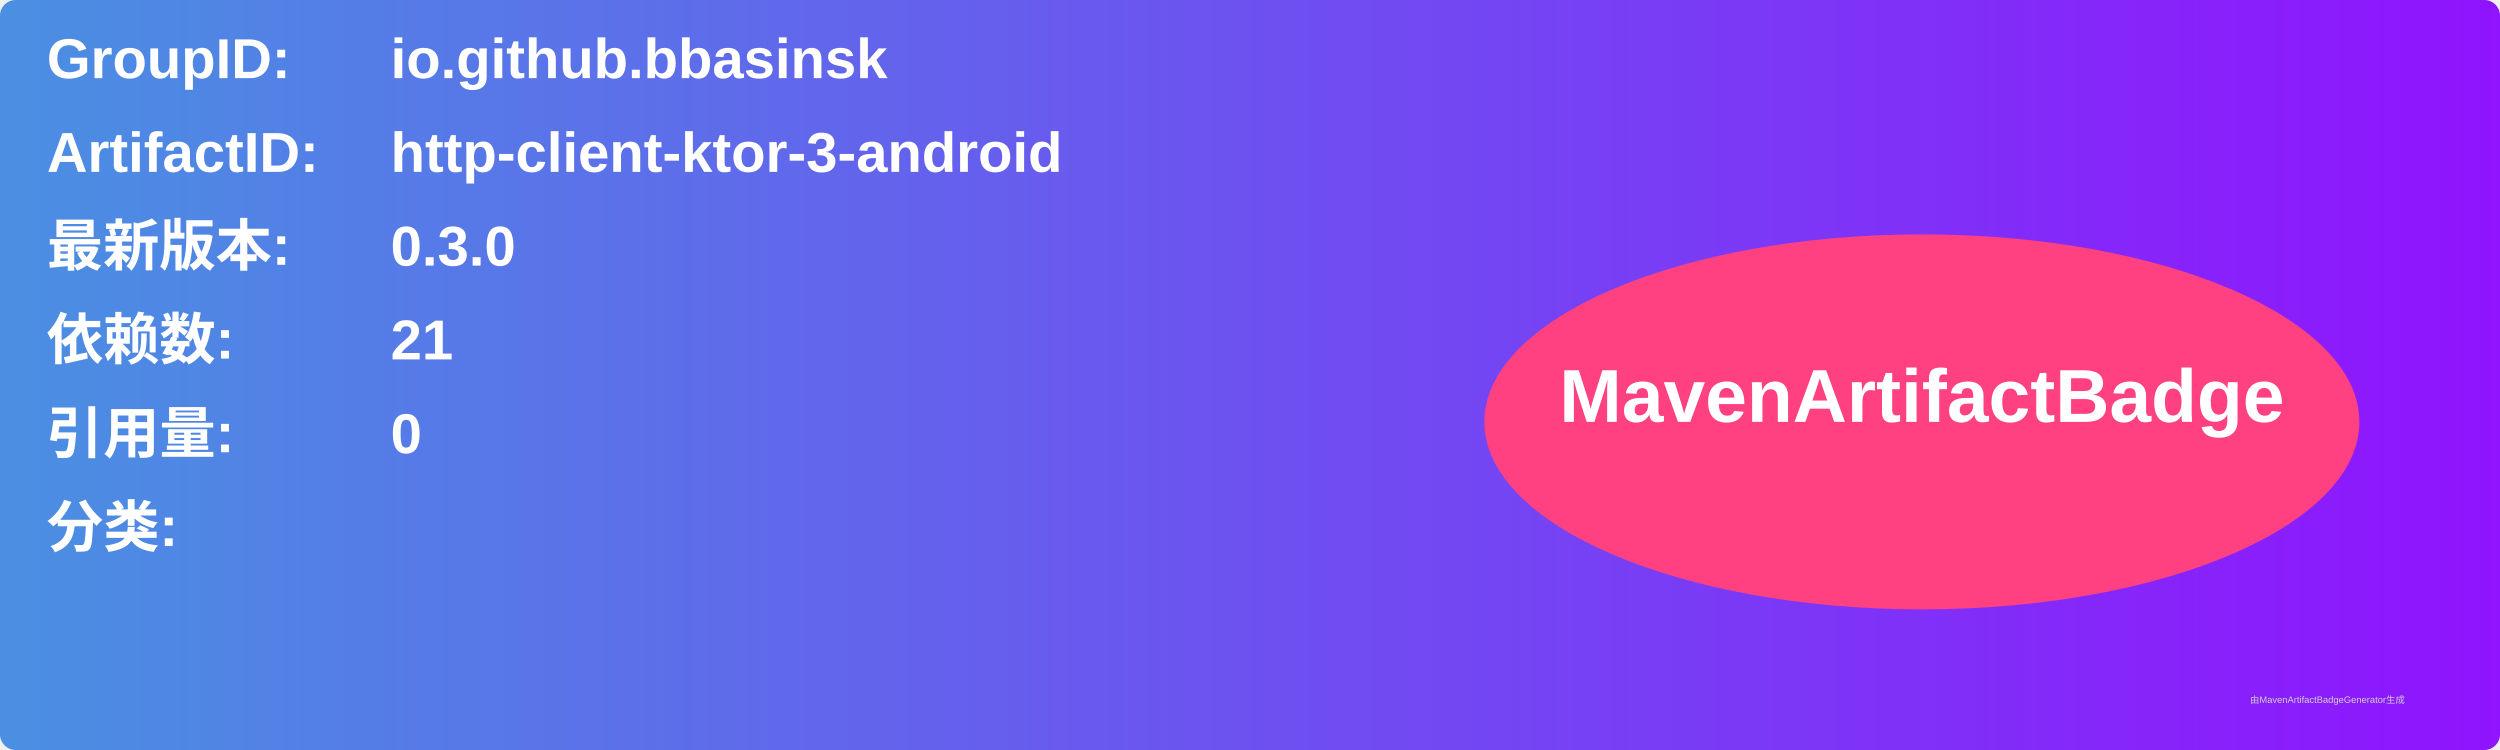
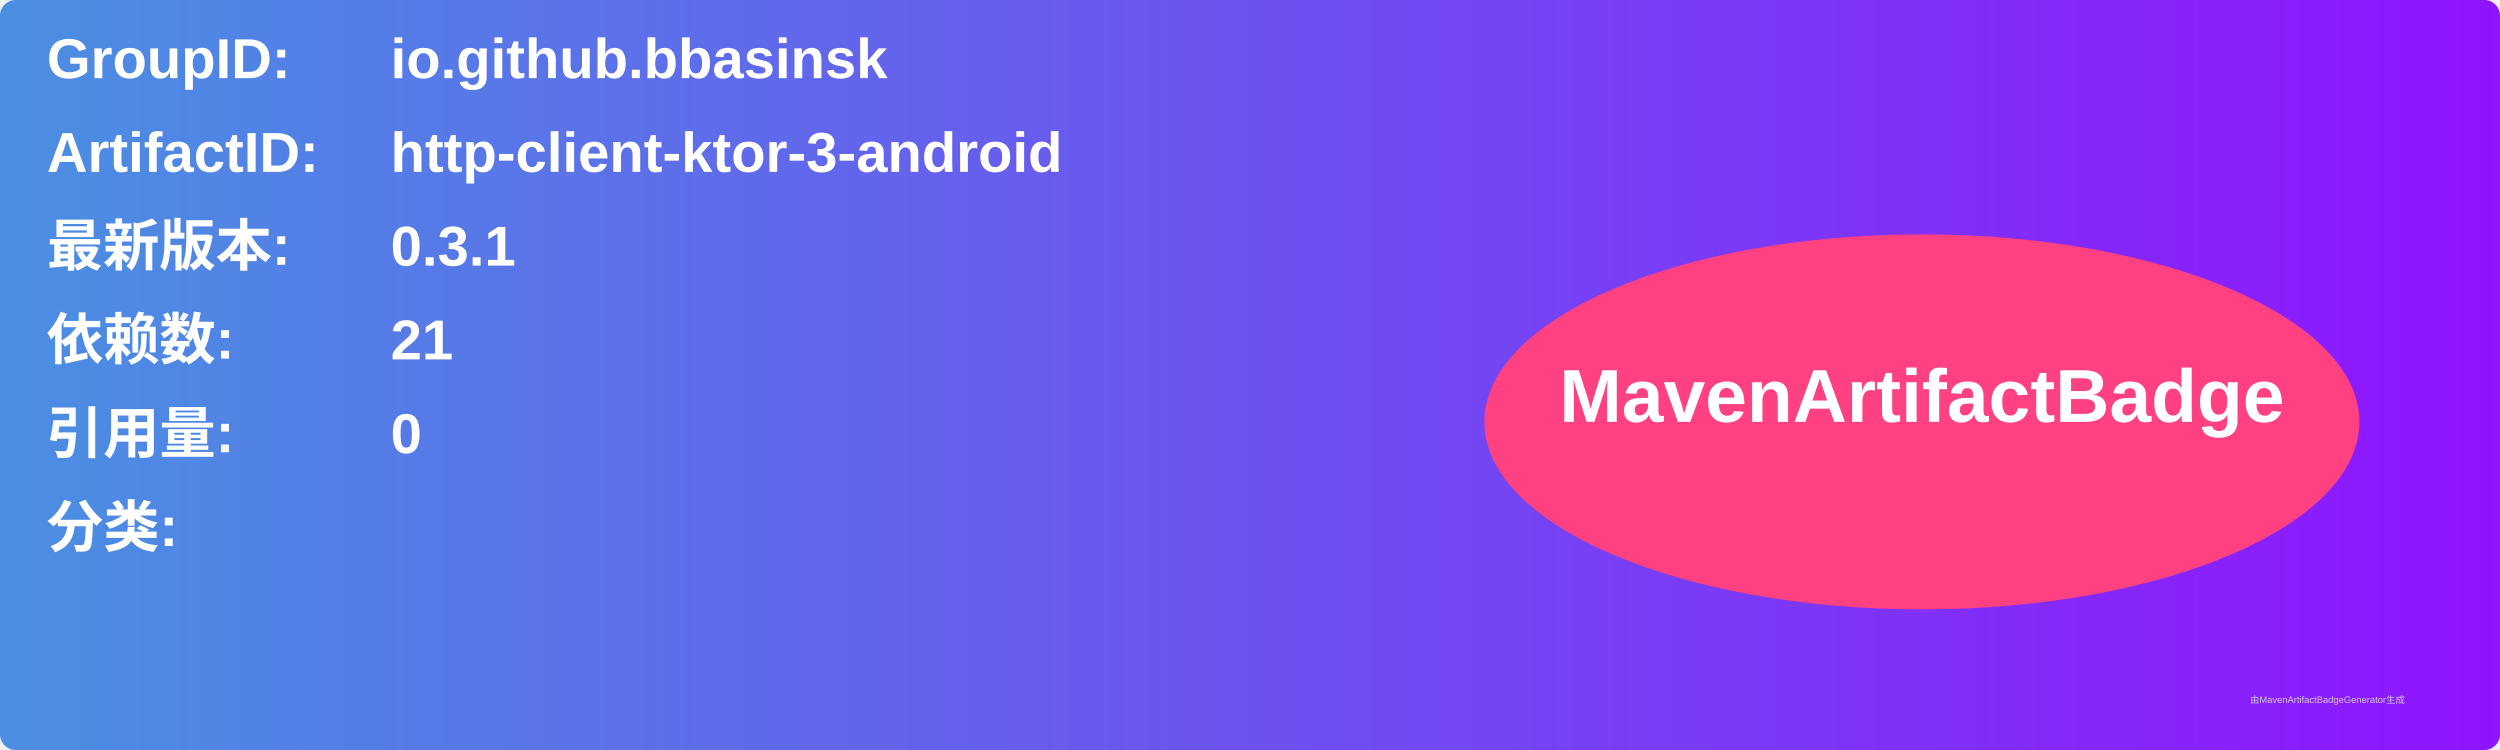
<svg xmlns="http://www.w3.org/2000/svg" width="800" height="240" viewBox="0 0 800 240">
  <linearGradient id="grad" x1="0%" y1="0%" x2="100%" y2="0%">
    <stop offset="0%" stop-color="#4a90e2" />
    <stop offset="100%" stop-color="#9013fe" />
  </linearGradient>
  <rect width="100%" height="100%" rx="5" ry="5" fill="url(#grad)" />
  <g transform="translate(15, 15)">
    <text x="0" y="10" font-family="Arial" font-size="18" fill="white" font-weight="bold" width="260">GroupID:</text>
    <text x="110" y="10" font-family="Arial" font-size="18" fill="white" font-weight="bold" width="460">io.github.bbasinsk</text>
    <text x="0" y="40" font-family="Arial" font-size="18" fill="white" font-weight="bold" width="260">ArtifactID:</text>
    <text x="110" y="40" font-family="Arial" font-size="18" fill="white" font-weight="bold" width="460">http-client-ktor-3-android</text>
    <text x="0" y="70" font-family="Arial" font-size="18" fill="white" font-weight="bold">最新版本:</text>
    <text x="110" y="70" font-family="Arial" font-size="18" fill="white" font-weight="bold">
-       <tspan font-weight="bold">0.3.0</tspan>
+       <tspan font-weight="bold">0.3.1</tspan>
    </text>
    <text x="0" y="100" font-family="Arial" font-size="18" fill="white" font-weight="bold">依赖数: </text>
    <text x="110" y="100" font-family="Arial" font-size="18" fill="white">
      <tspan font-weight="bold">21</tspan>
    </text>
    <text x="0" y="130" font-family="Arial" font-size="18" fill="white" font-weight="bold">引用量: </text>
    <text x="110" y="130" font-family="Arial" font-size="18" fill="white">
      <tspan font-weight="bold">0</tspan>
    </text>
    <text x="0" y="160" font-family="Arial" font-size="18" fill="white" font-weight="bold">分类:</text>
    <text x="10" y="190" font-family="Arial" font-size="10" fill="white">
      <tspan font-weight="bold" />
    </text>
    <ellipse cx="600" cy="120" rx="140" ry="60" fill="#ff4081" />
    <text x="600" y="120" text-anchor="middle" font-family="Arial" font-size="24" fill="white" font-weight="bold">MavenArtifactBadge</text>
  </g>
  <text x="720" y="225" font-family="Arial" font-size="3" fill="#d0d0d0">由MavenArtifactBadgeGenerator生成</text>
</svg>
